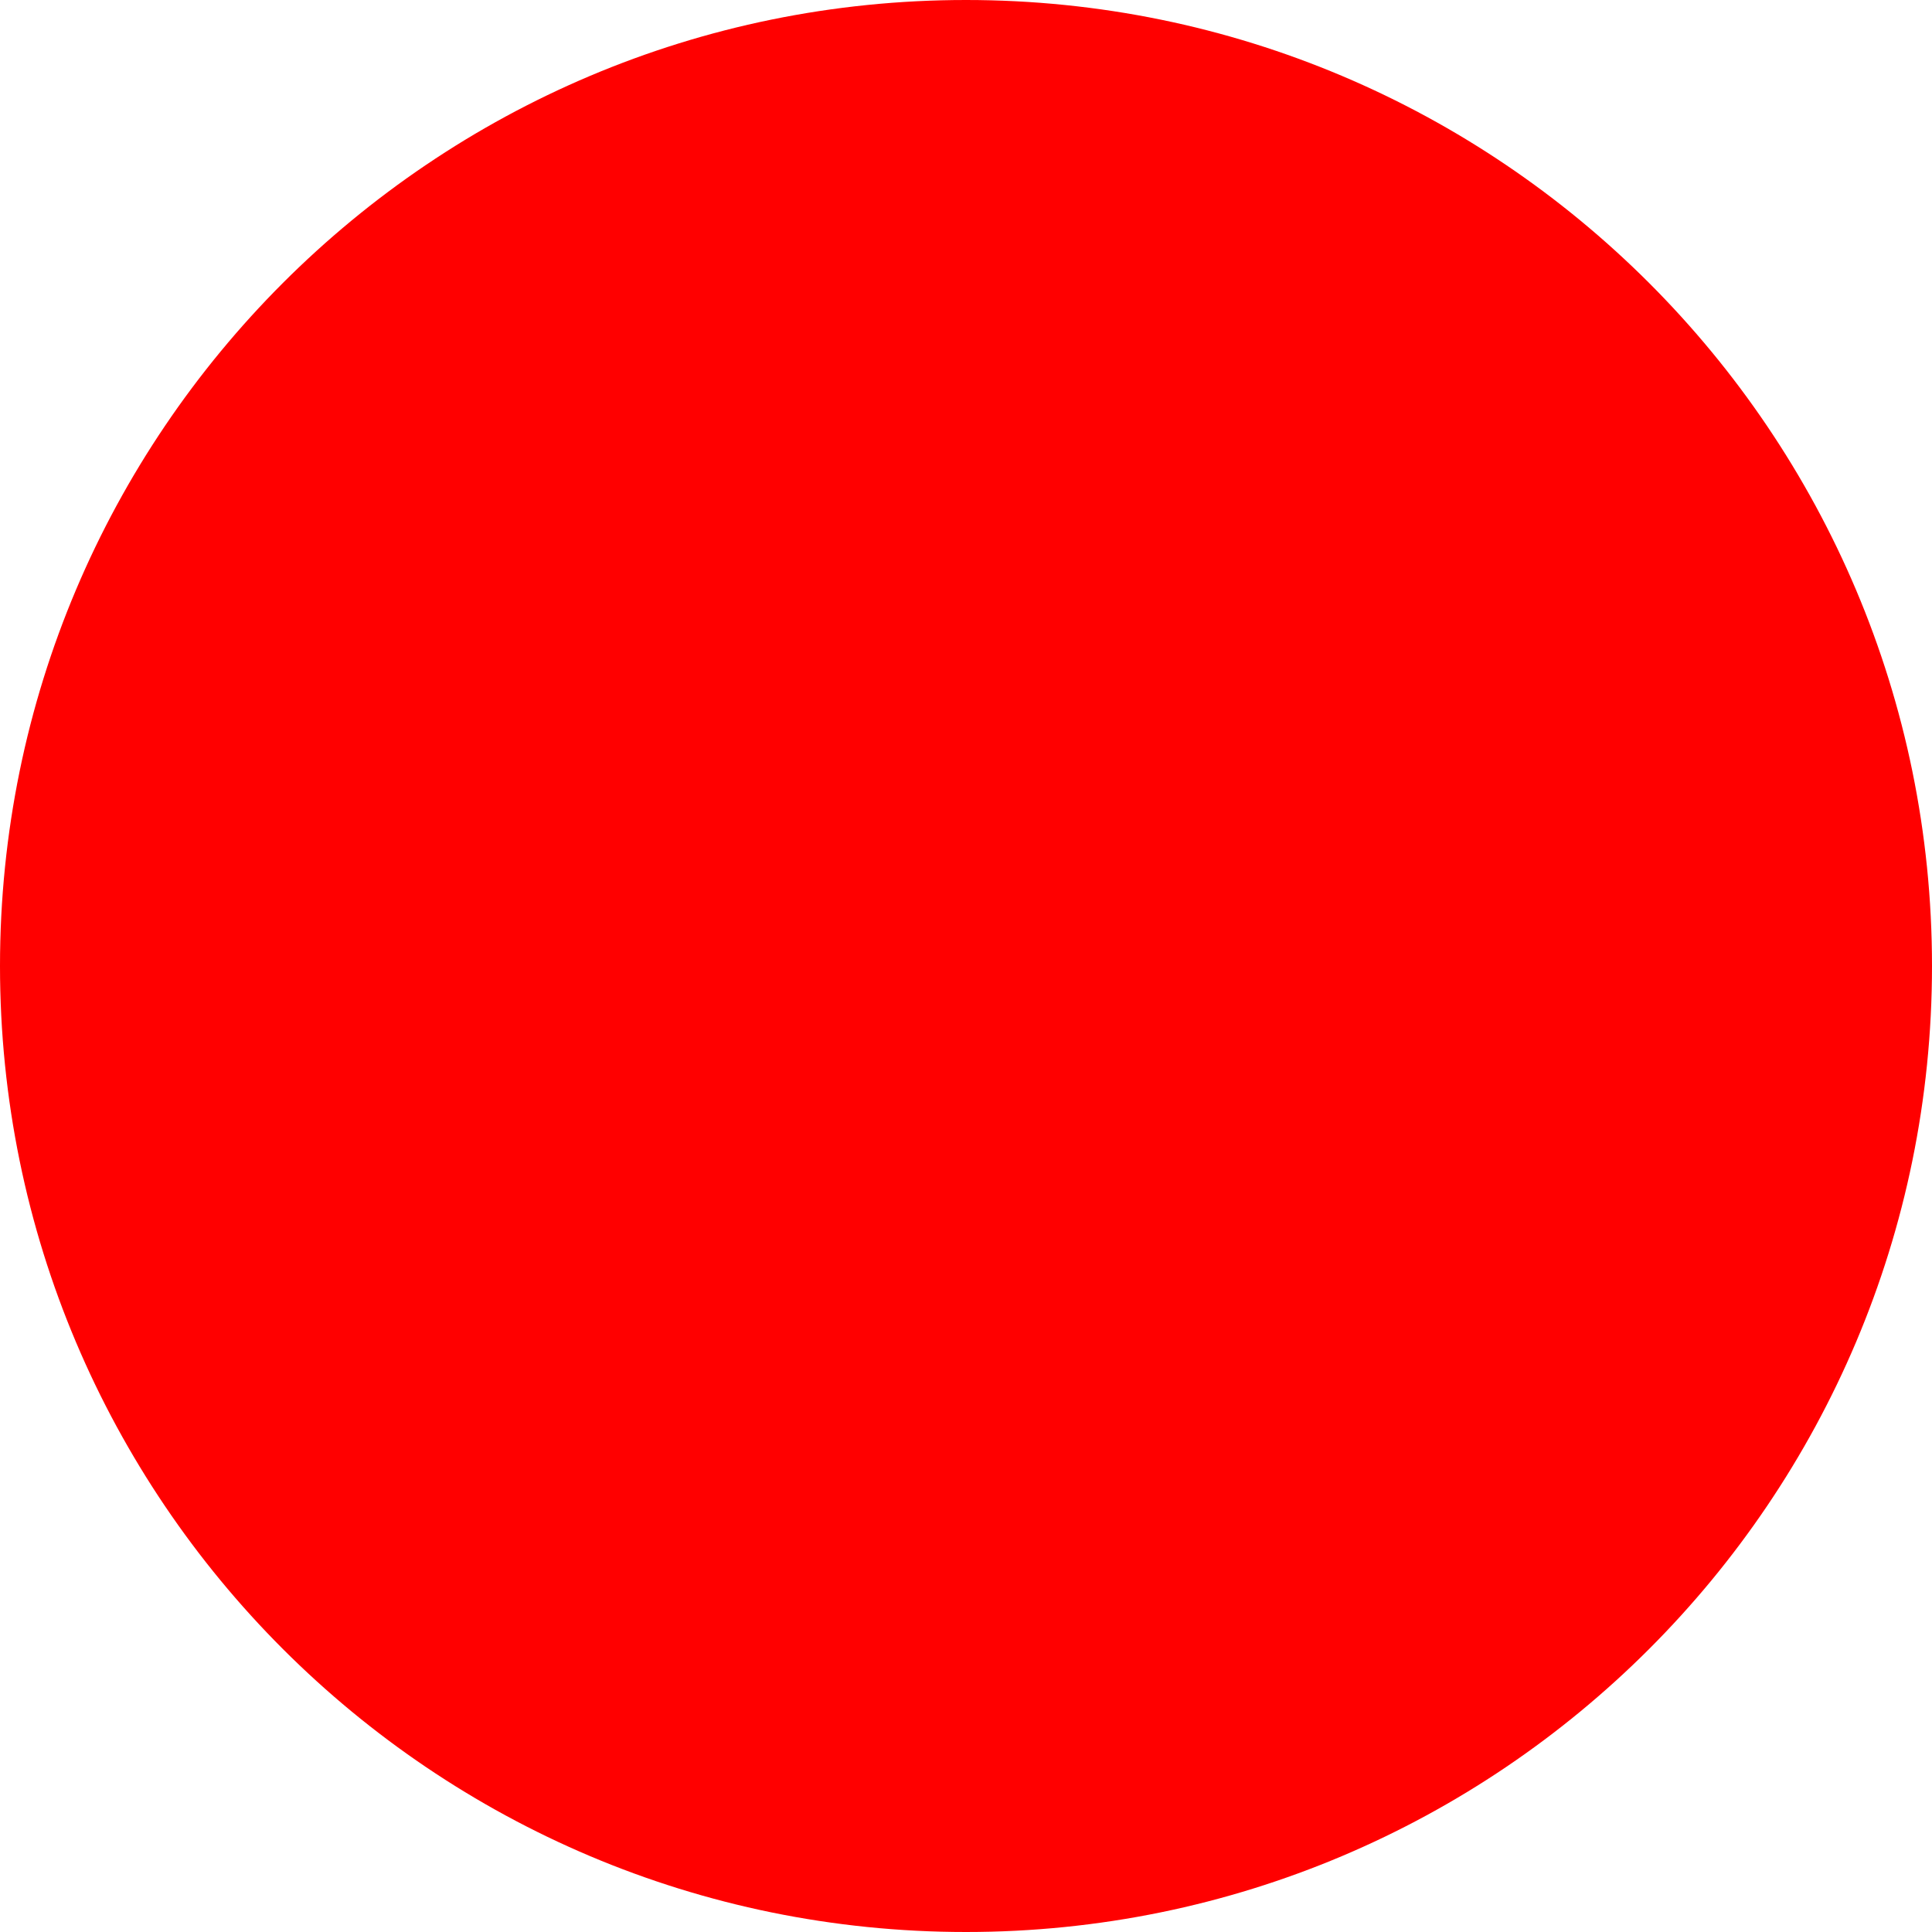
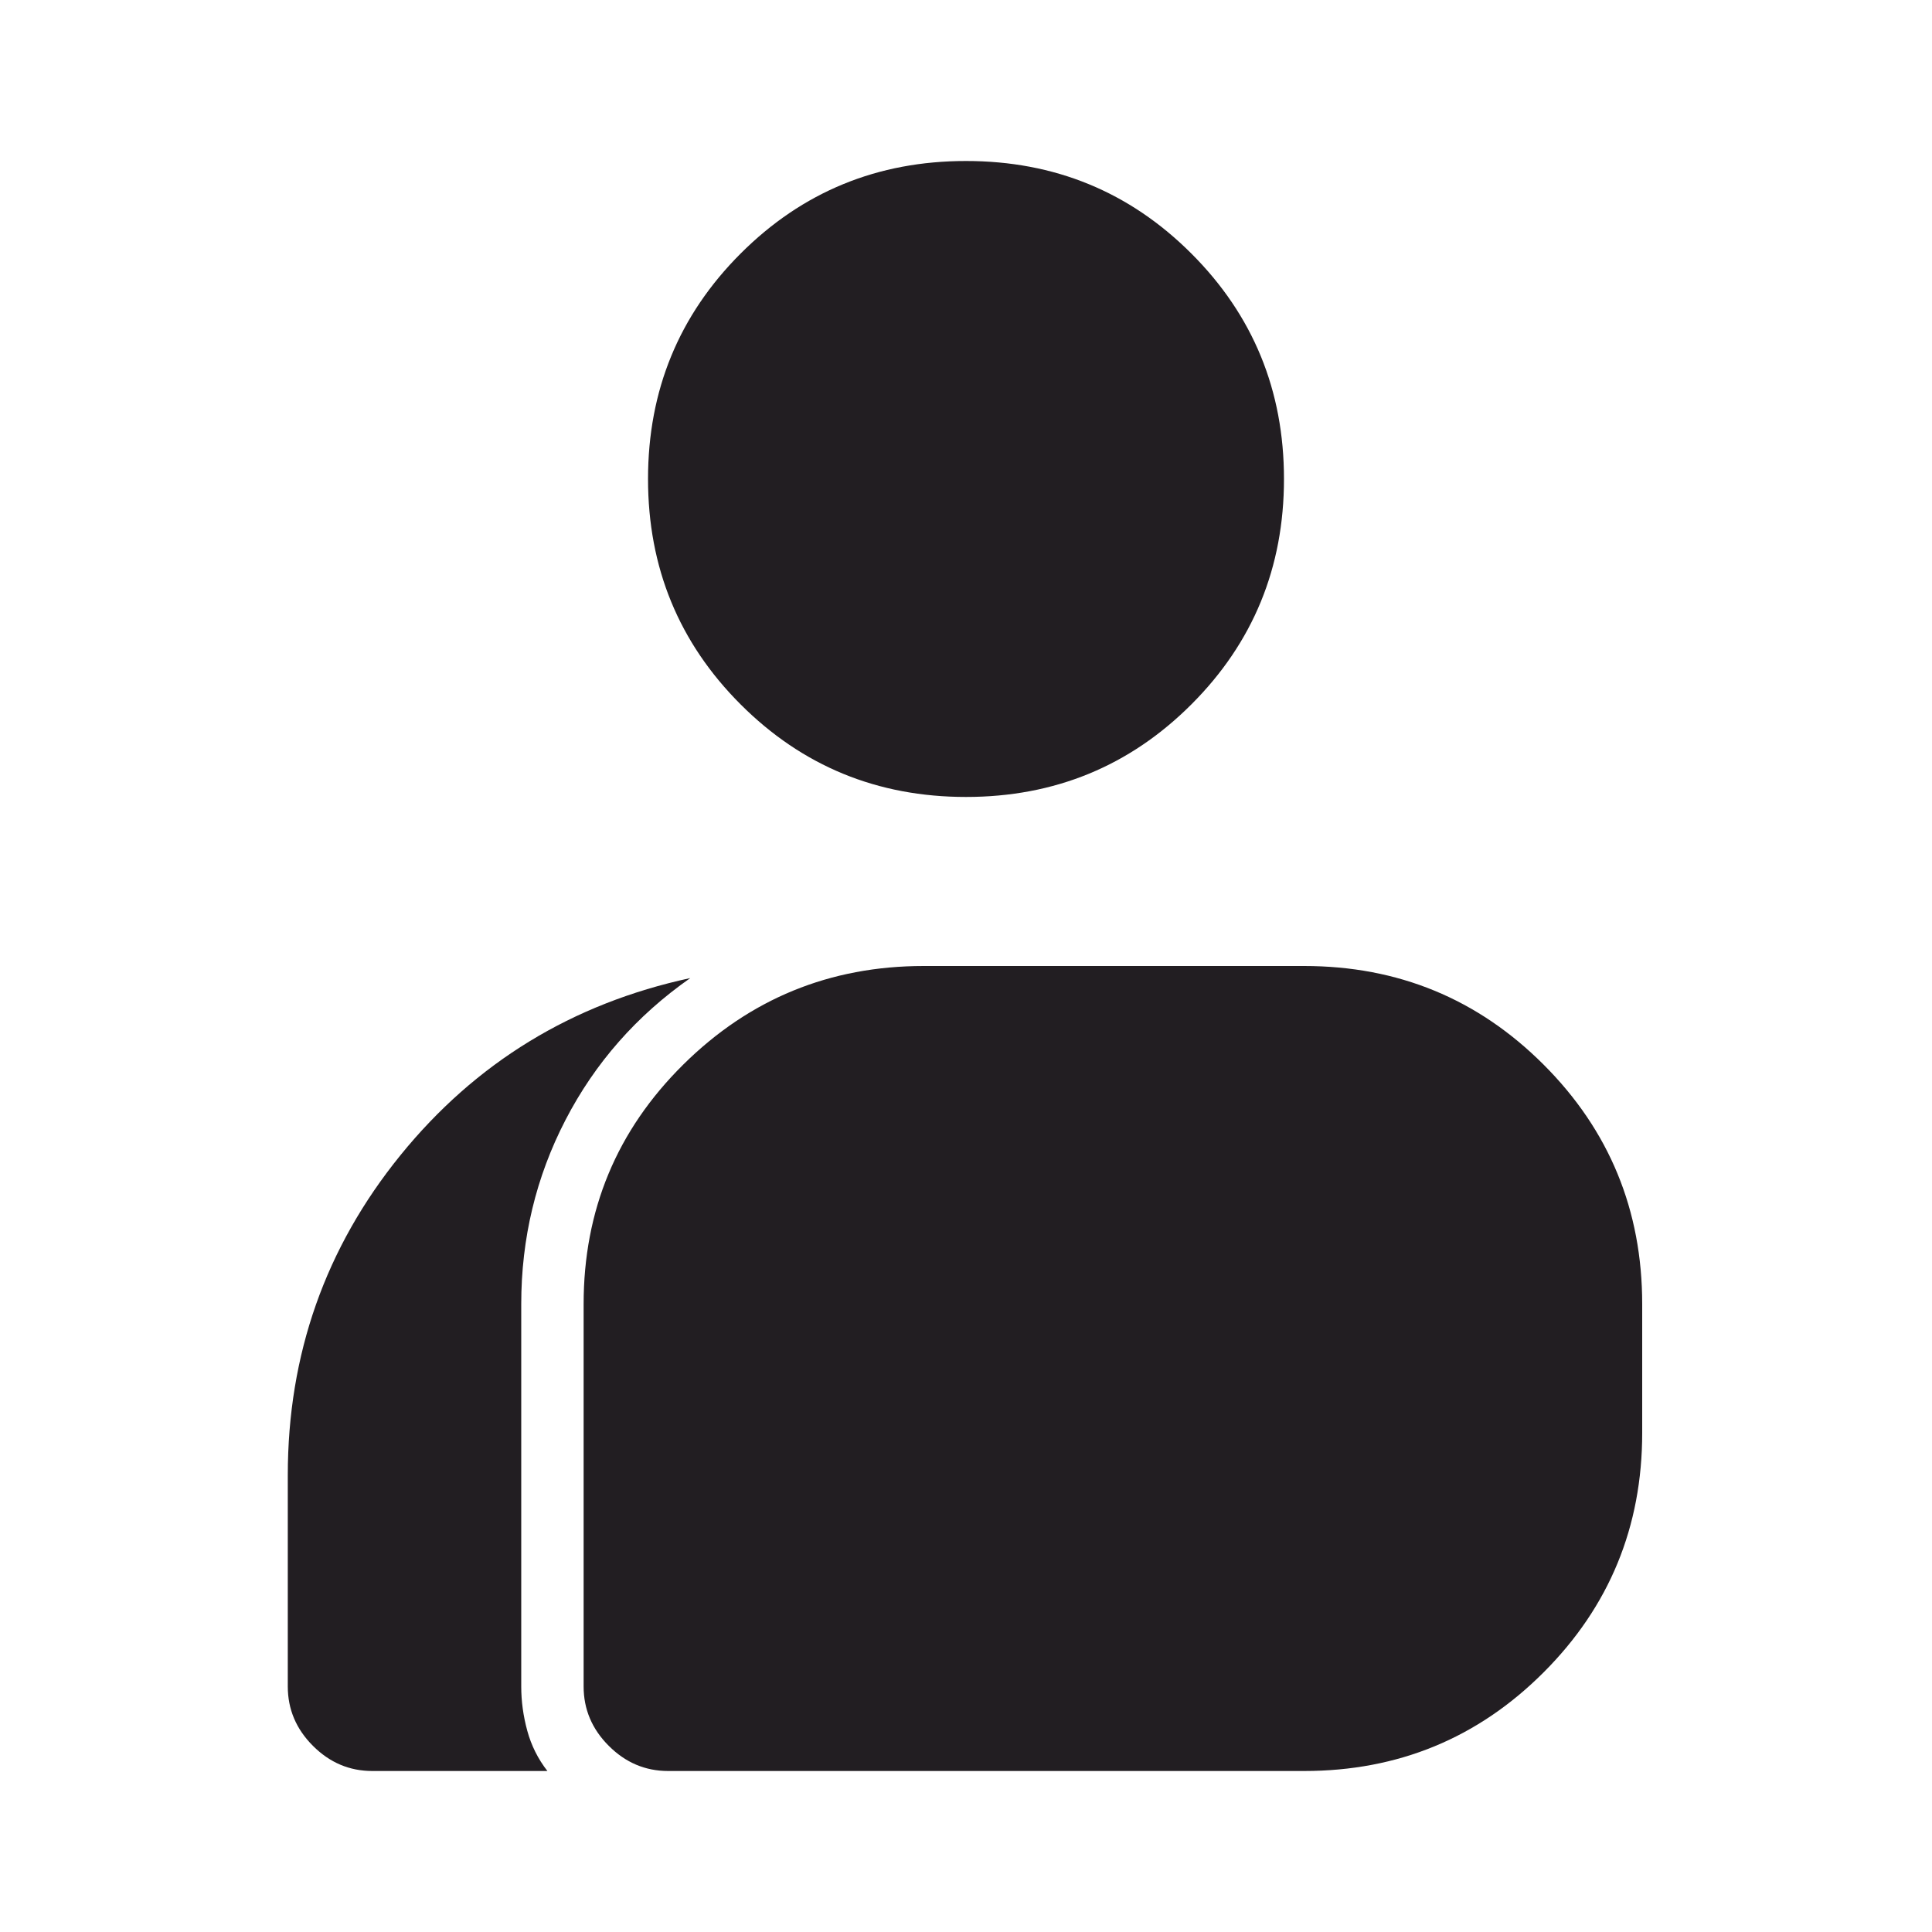
- <svg xmlns="http://www.w3.org/2000/svg" width="512" height="512">
-   <circle cx="256" cy="256" r="256" fill="red" />
+ <svg xmlns="http://www.w3.org/2000/svg" width="72" height="72" viewBox="0 0 72 72" fill="none">
+   <mask id="mask0_114_2" style="mask-type:alpha" maskUnits="userSpaceOnUse" x="0" y="0" width="72" height="72">
+     <rect width="72" height="72" fill="#D9D9D9" />
+   </mask>
+   <g mask="url(#mask0_114_2)">
+     <path d="M13.875 66C13.025 66 12.287 65.688 11.662 65.062C11.037 64.438 10.725 63.7 10.725 62.85V54.975C10.725 50.475 12.125 46.5 14.925 43.05C17.725 39.6 21.325 37.4 25.725 36.45C23.725 37.85 22.175 39.612 21.075 41.737C19.975 43.862 19.425 46.15 19.425 48.6V62.85C19.425 63.4 19.5 63.95 19.65 64.5C19.8 65.05 20.05 65.55 20.4 66H13.875ZM24.9 66C24.05 66 23.312 65.688 22.687 65.062C22.062 64.438 21.75 63.7 21.75 62.85V48.6C21.75 45.1 22.987 42.125 25.462 39.675C27.937 37.225 30.925 36 34.425 36H48.6C52.1 36 55.075 37.225 57.525 39.675C59.975 42.125 61.2 45.1 61.2 48.6V53.4C61.2 56.9 59.975 59.875 57.525 62.325C55.075 64.775 52.1 66 48.6 66H24.9ZM36 29.7C32.7 29.7 29.9 28.55 27.6 26.25C25.3 23.95 24.15 21.15 24.15 17.85C24.15 14.55 25.3 11.75 27.6 9.45C29.9 7.15 32.7 6 36 6C39.3 6 42.1 7.15 44.4 9.45C46.7 11.75 47.85 14.55 47.85 17.85C47.85 21.15 46.7 23.95 44.4 26.25C42.1 28.55 39.3 29.7 36 29.7Z" fill="#221E22" />
+   </g>
</svg>
